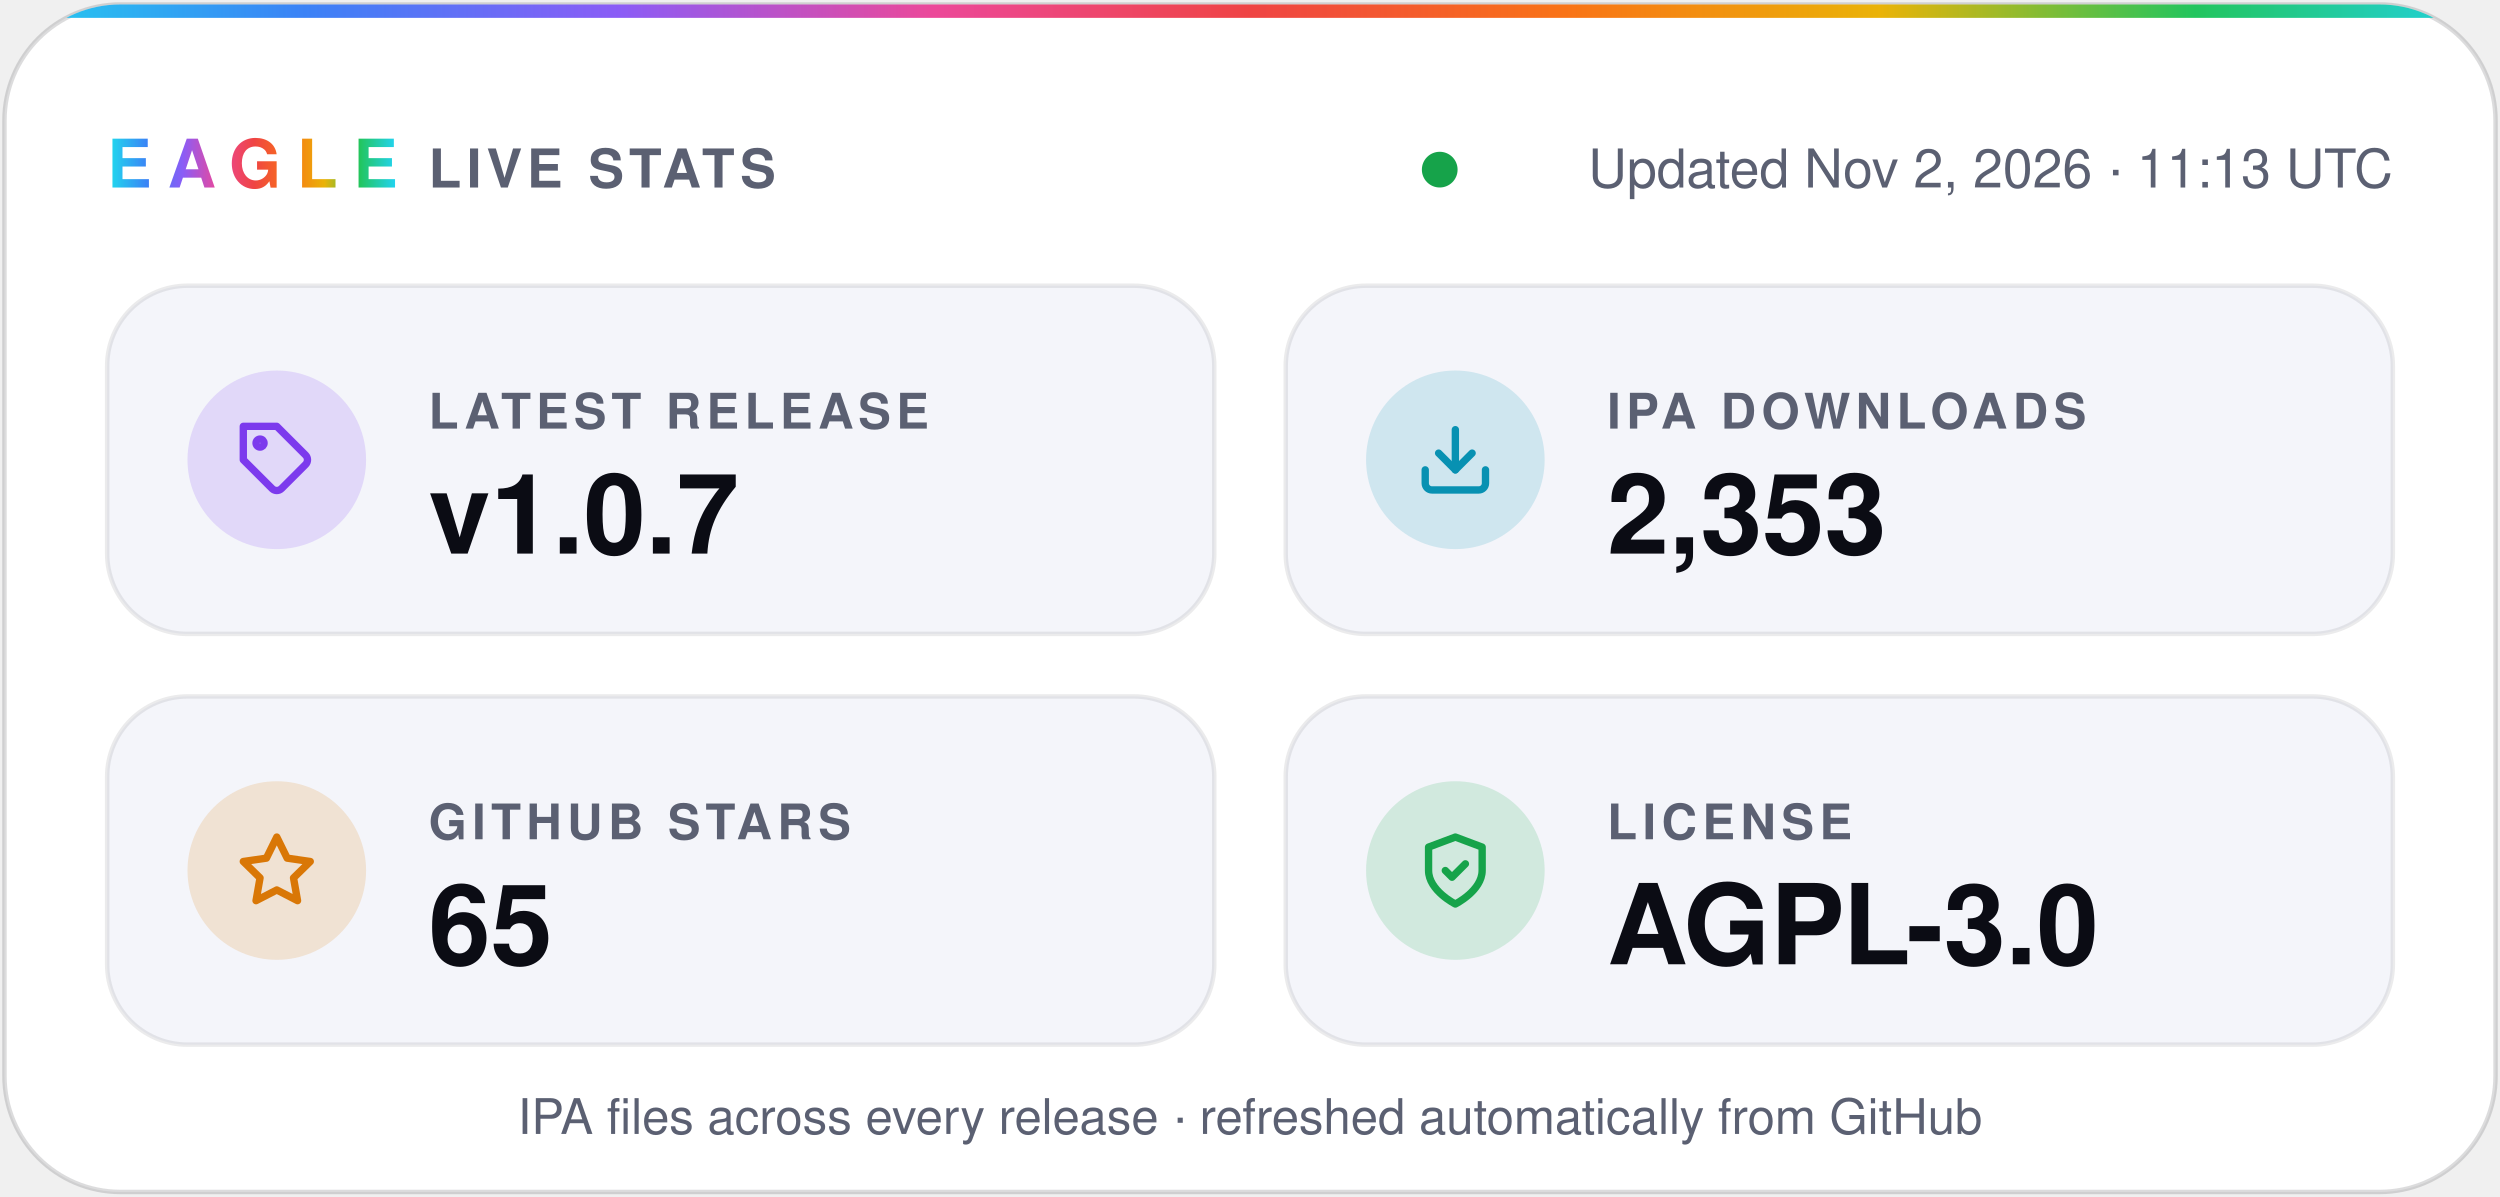
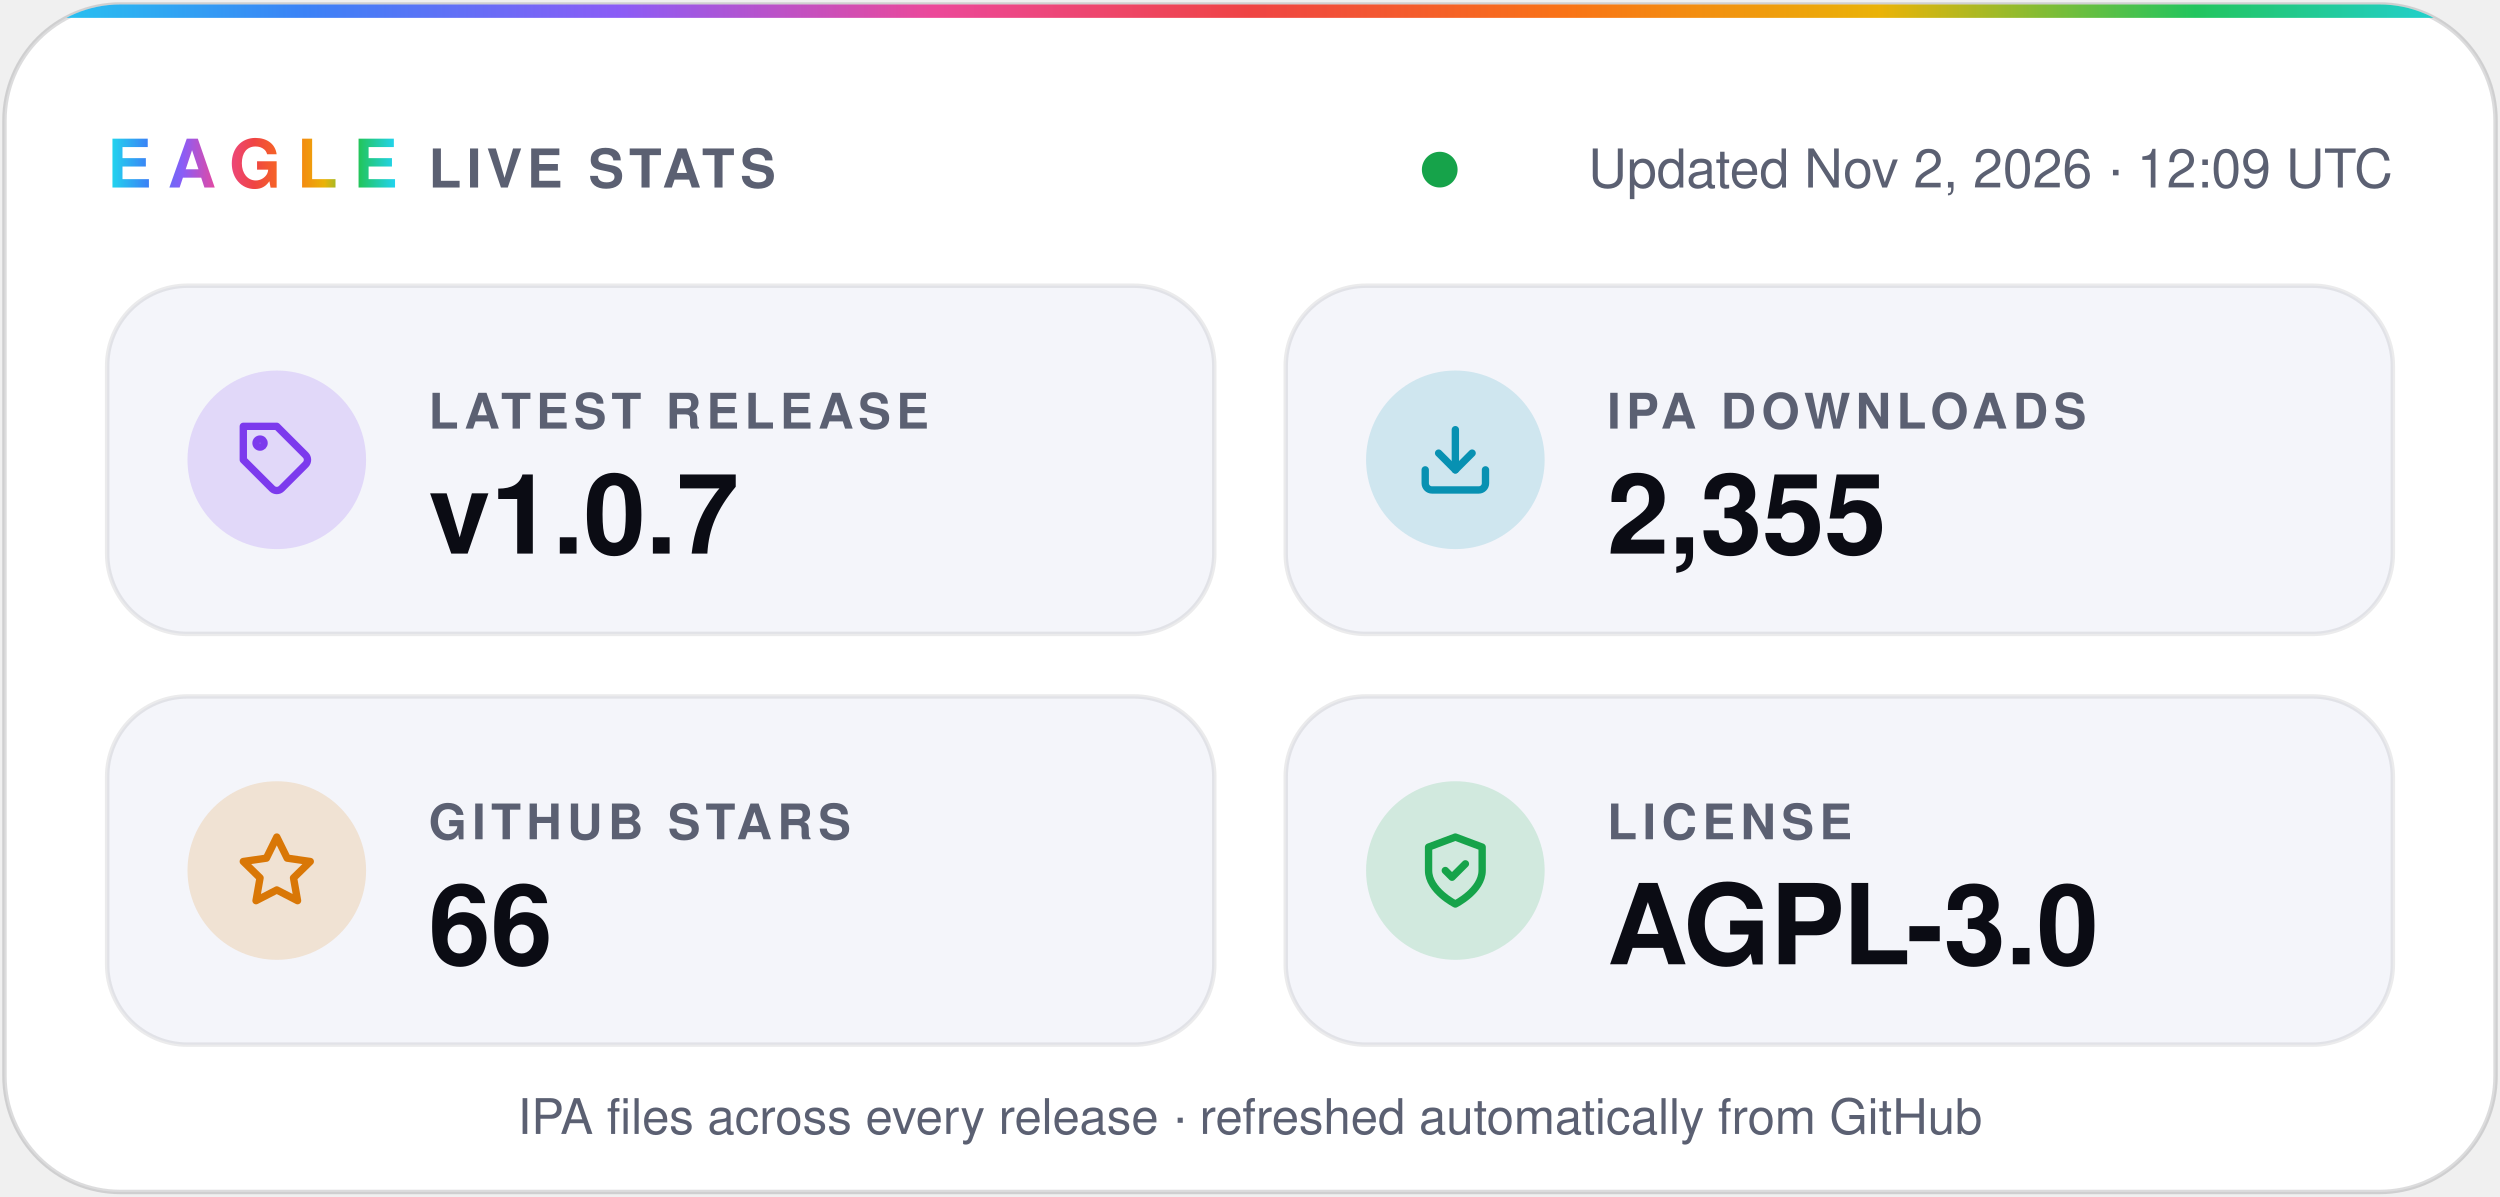
- <svg xmlns="http://www.w3.org/2000/svg" width="560" height="268" viewBox="0 0 560 268" role="img" aria-label="Eagle v1.0.7 · 2,353 IPA downloads · 65 stars · AGPL-3.0">
+ <svg xmlns="http://www.w3.org/2000/svg" width="560" height="268" viewBox="0 0 560 268" role="img" aria-label="Eagle v1.0.7 · 2,355 IPA downloads · 66 stars · AGPL-3.0">
  <defs>
    <linearGradient id="spectrum" x1="0%" y1="0%" x2="100%" y2="0%">
      <stop offset="0.0%" stop-color="#22d3ee" />
      <stop offset="12.5%" stop-color="#3b82f6" />
      <stop offset="25.0%" stop-color="#8b5cf6" />
      <stop offset="37.5%" stop-color="#ec4899" />
      <stop offset="50.0%" stop-color="#ef4444" />
      <stop offset="62.5%" stop-color="#f97316" />
      <stop offset="75.0%" stop-color="#eab308" />
      <stop offset="87.5%" stop-color="#22c55e" />
      <stop offset="100.0%" stop-color="#22d3ee" />
    </linearGradient>
    <clipPath id="card">
      <rect x="1" y="1" width="558" height="266" rx="26" />
    </clipPath>
  </defs>
  <g font-family="-apple-system, BlinkMacSystemFont, 'SF Pro Display', 'Segoe UI', Helvetica, Arial, sans-serif">
    <rect x="1" y="1" width="558" height="266" rx="26" fill="#ffffff" stroke="#0b0c1424" />
    <rect width="560" height="4" fill="url(#spectrum)" clip-path="url(#card)" />
    <text x="24" y="42" fill="url(#spectrum)" font-size="15" font-weight="800" letter-spacing="3.5">EAGLE</text>
    <text x="96" y="42" fill="#5b6072" font-size="12" font-weight="600" letter-spacing="1.2">LIVE STATS</text>
    <circle cx="322.5" cy="38" r="4" fill="#16a34a" />
-     <text x="536" y="42" fill="#5b6072" font-size="12" text-anchor="end">Updated Nov 2, 2026 · 11:13 UTC</text>
+     <text x="536" y="42" fill="#5b6072" font-size="12" text-anchor="end">Updated Nov 2, 2026 · 12:09 UTC</text>
    <rect x="24" y="64" width="248" height="78" rx="18" fill="#f4f5fa" stroke="#0b0c1414" />
    <circle cx="62" cy="103" r="20" fill="#7c3aed" fill-opacity="0.16" />
    <g transform="translate(53 94) scale(0.75)" fill="none" stroke="#7c3aed" stroke-width="2.2" stroke-linecap="round" stroke-linejoin="round">
      <path d="M20.6 13.4 13.4 20.6a2 2 0 0 1-2.8 0L2 12V2h10l8.6 8.6a2 2 0 0 1 0 2.8z" />
      <circle cx="7" cy="7" r="1.2" />
    </g>
    <text x="96" y="96" fill="#5b6072" font-size="11" font-weight="600" letter-spacing="1.2">LATEST RELEASE</text>
    <text x="96" y="124" fill="#0b0c14" font-size="25" font-weight="700">v1.0.7</text>
    <rect x="288" y="64" width="248" height="78" rx="18" fill="#f4f5fa" stroke="#0b0c1414" />
    <circle cx="326" cy="103" r="20" fill="#0891b2" fill-opacity="0.16" />
    <g transform="translate(317 94) scale(0.75)" fill="none" stroke="#0891b2" stroke-width="2.2" stroke-linecap="round" stroke-linejoin="round">
      <path d="M21 15v4a2 2 0 0 1-2 2H5a2 2 0 0 1-2-2v-4" />
      <path d="m7 10 5 5 5-5" />
      <path d="M12 15V3" />
    </g>
    <text x="360" y="96" fill="#5b6072" font-size="11" font-weight="600" letter-spacing="1.2">IPA DOWNLOADS</text>
-     <text x="360" y="124" fill="#0b0c14" font-size="25" font-weight="700">2,353</text>
+     <text x="360" y="124" fill="#0b0c14" font-size="25" font-weight="700">2,355</text>
    <rect x="24" y="156" width="248" height="78" rx="18" fill="#f4f5fa" stroke="#0b0c1414" />
    <circle cx="62" cy="195" r="20" fill="#d97706" fill-opacity="0.16" />
    <g transform="translate(53 186) scale(0.75)" fill="none" stroke="#d97706" stroke-width="2.2" stroke-linecap="round" stroke-linejoin="round">
      <path d="m12 2 3.1 6.3 6.9 1-5 4.9 1.2 6.8-6.2-3.2-6.2 3.2L7 14.2 2 9.3l6.9-1z" />
    </g>
    <text x="96" y="188" fill="#5b6072" font-size="11" font-weight="600" letter-spacing="1.2">GITHUB STARS</text>
-     <text x="96" y="216" fill="#0b0c14" font-size="25" font-weight="700">65</text>
+     <text x="96" y="216" fill="#0b0c14" font-size="25" font-weight="700">66</text>
    <rect x="288" y="156" width="248" height="78" rx="18" fill="#f4f5fa" stroke="#0b0c1414" />
    <circle cx="326" cy="195" r="20" fill="#16a34a" fill-opacity="0.16" />
    <g transform="translate(317 186) scale(0.75)" fill="none" stroke="#16a34a" stroke-width="2.2" stroke-linecap="round" stroke-linejoin="round">
      <path d="M12 22s8-4 8-10V5l-8-3-8 3v7c0 6 8 10 8 10z" />
      <path d="m9 12 2 2 4-4" />
    </g>
    <text x="360" y="188" fill="#5b6072" font-size="11" font-weight="600" letter-spacing="1.2">LICENSE</text>
    <text x="360" y="216" fill="#0b0c14" font-size="25" font-weight="700">AGPL-3.0</text>
    <text x="280" y="254" fill="#5b6072" font-size="11" text-anchor="middle">IPA files across every release · refreshed automatically from GitHub</text>
  </g>
</svg>
